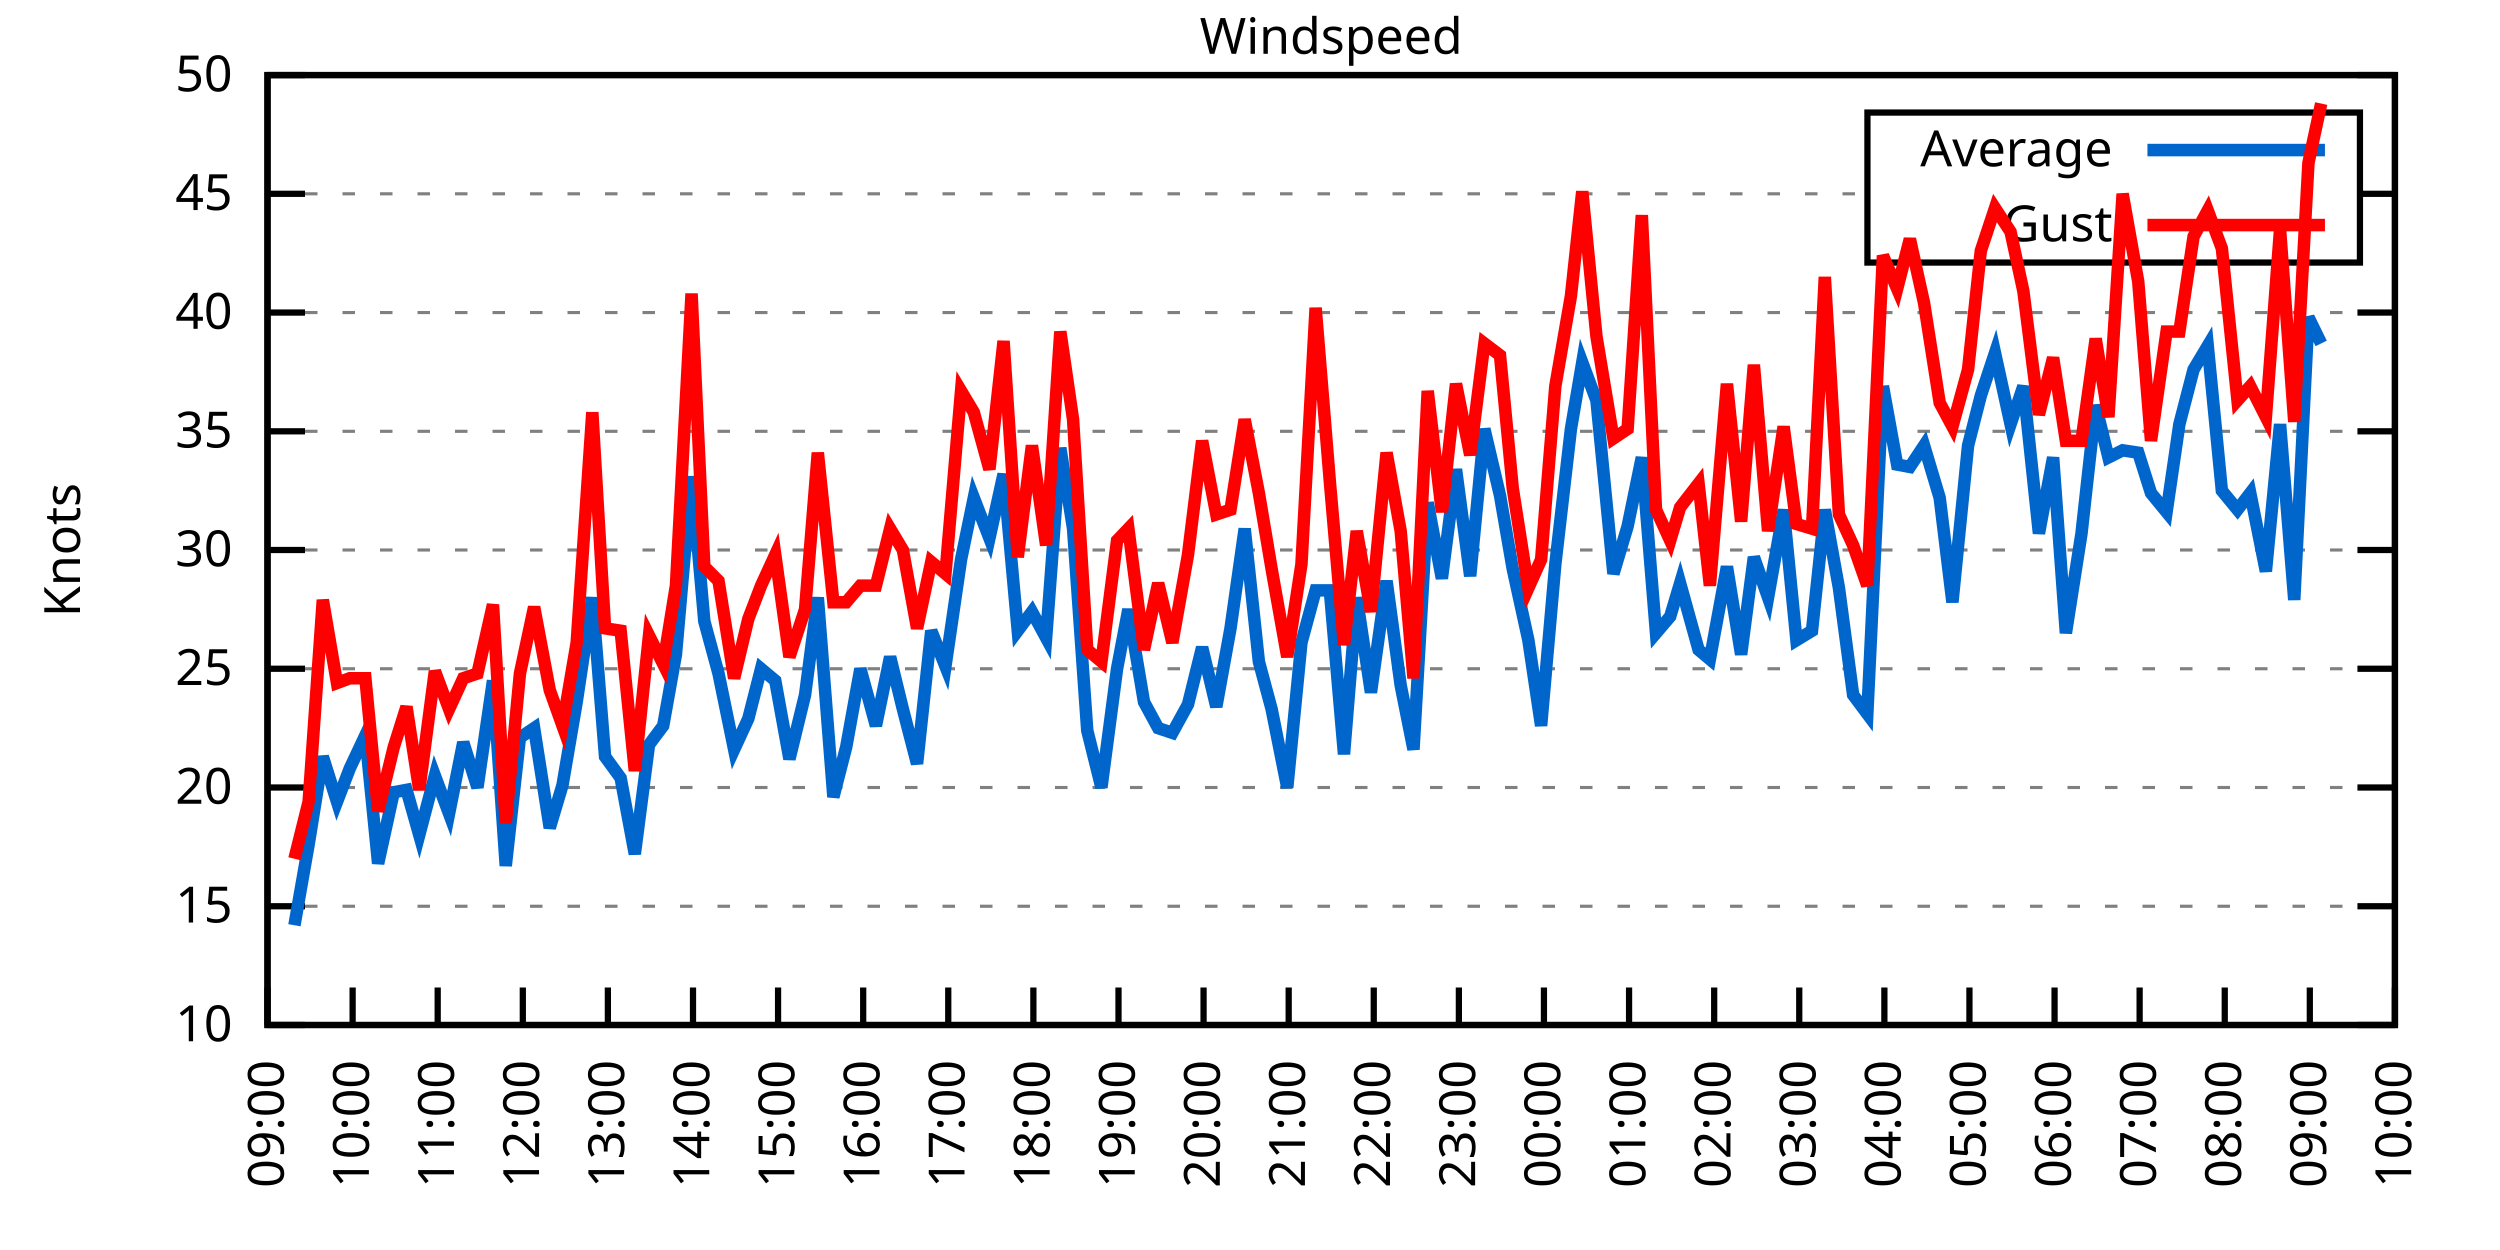
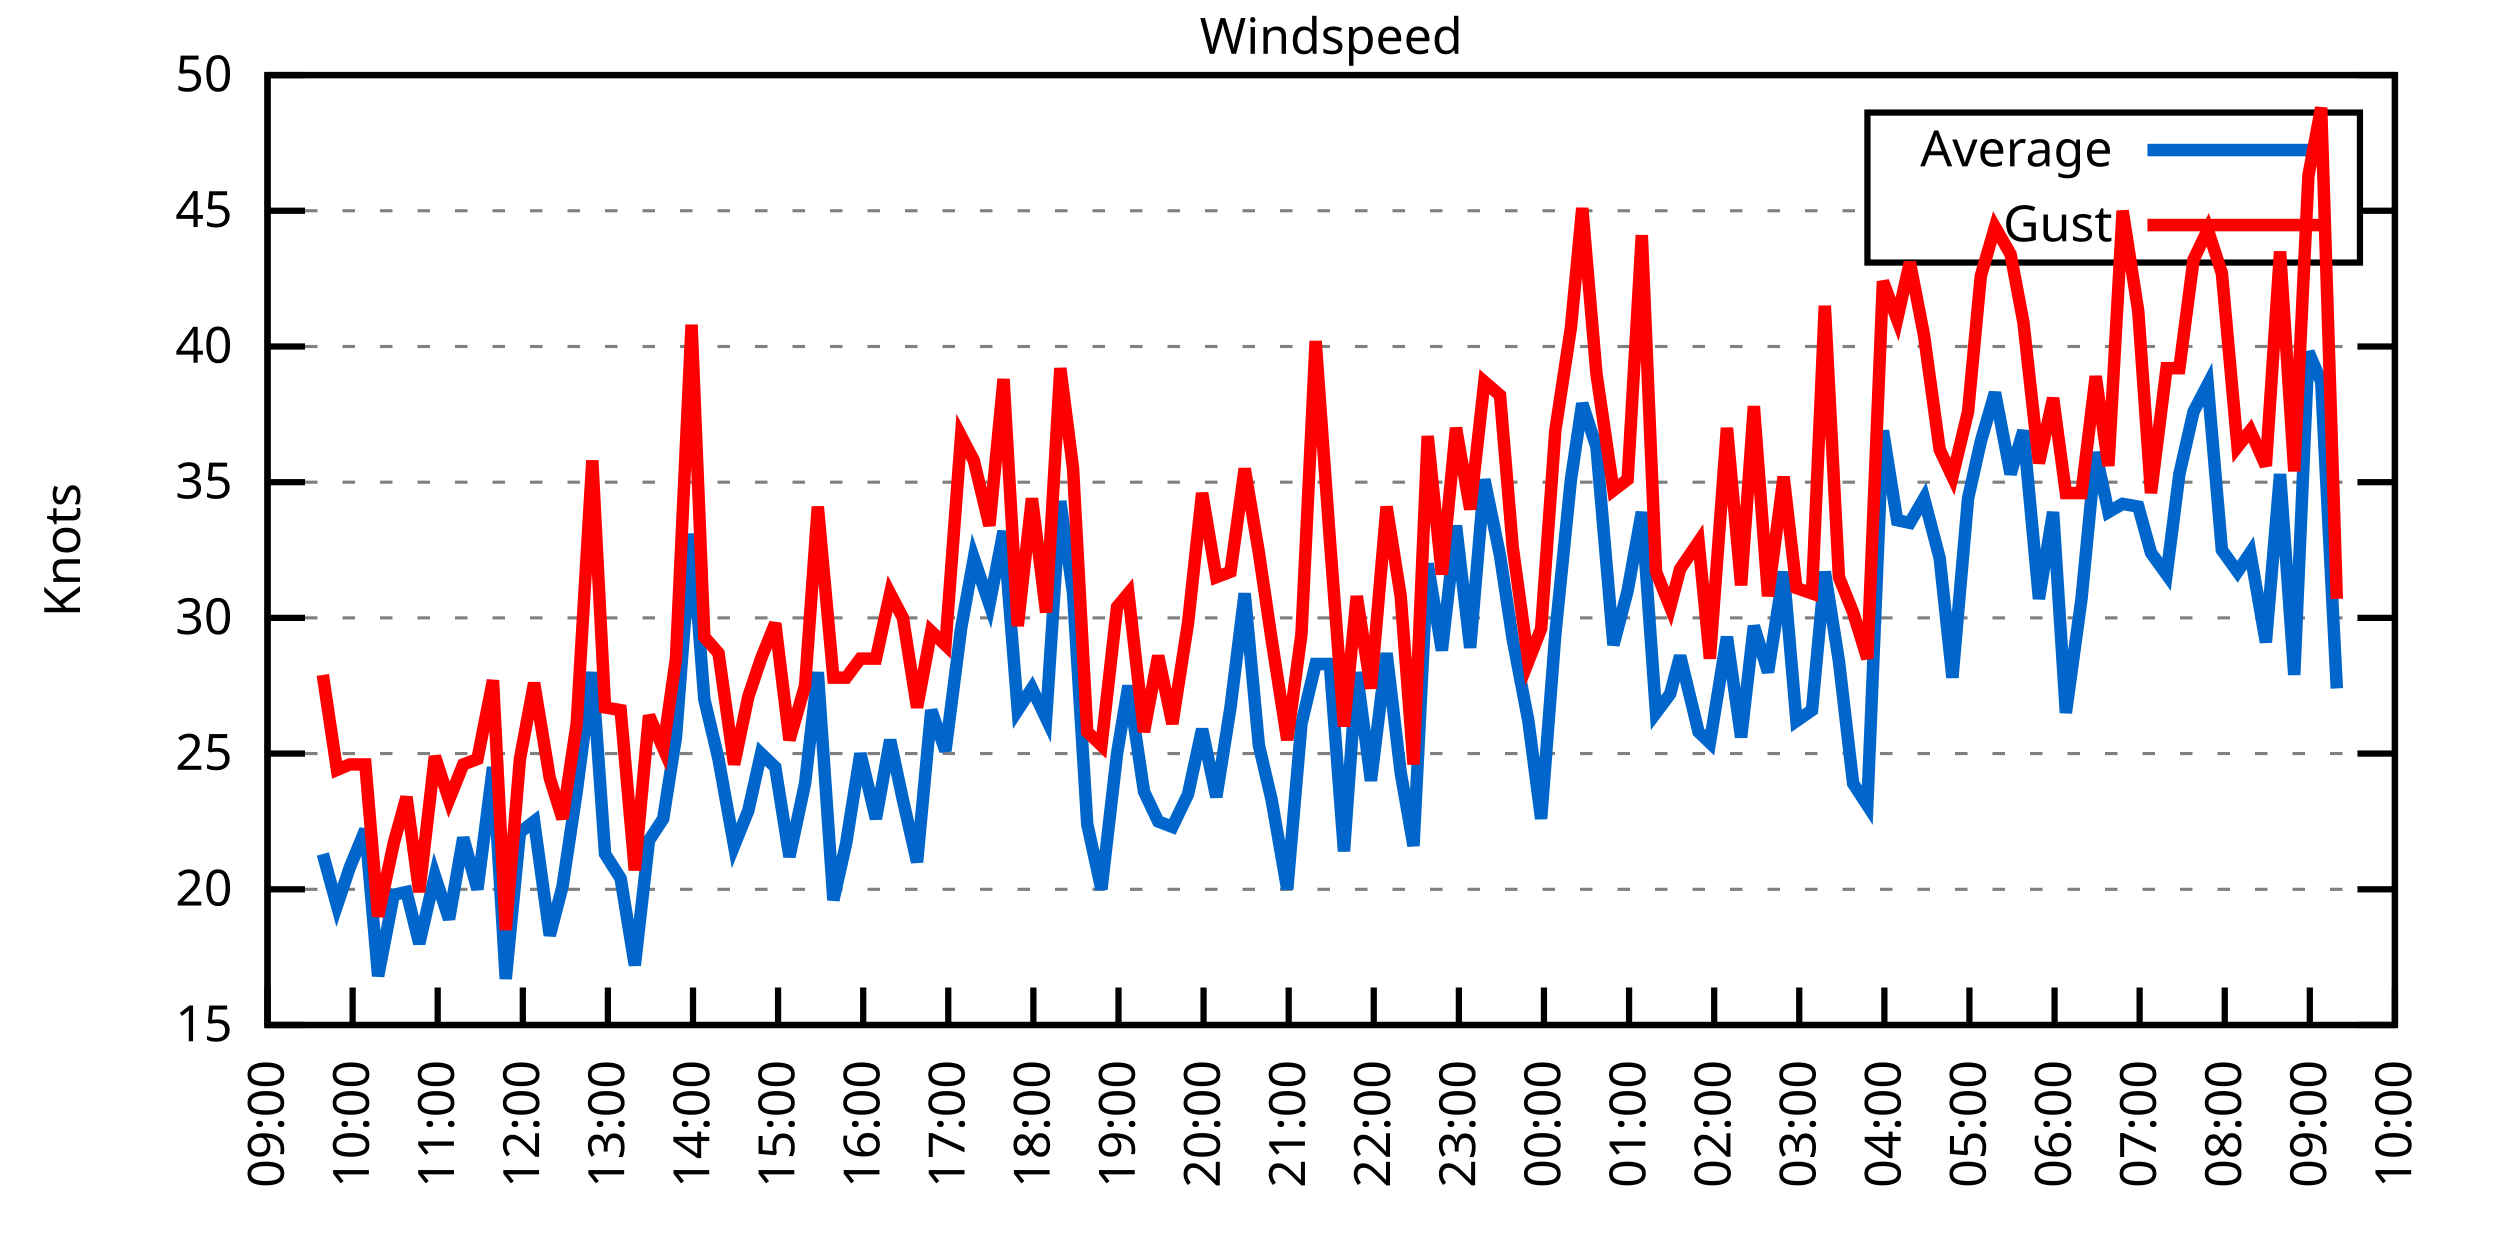
<svg xmlns="http://www.w3.org/2000/svg" xmlns:xlink="http://www.w3.org/1999/xlink" width="400" height="200" viewBox="0 0 400 200">
  <g id="gnuplot_canvas">
    <rect x="0" y="0" width="400" height="200" fill="none" />
    <defs>
      <circle id="gpDot" r="0.5" stroke-width="0.5" stroke="currentColor" />
      <path id="gpPt0" stroke-width="0.333" stroke="currentColor" d="M-1,0 h2 M0,-1 v2" />
      <path id="gpPt1" stroke-width="0.333" stroke="currentColor" d="M-1,-1 L1,1 M1,-1 L-1,1" />
      <path id="gpPt2" stroke-width="0.333" stroke="currentColor" d="M-1,0 L1,0 M0,-1 L0,1 M-1,-1 L1,1 M-1,1 L1,-1" />
      <rect id="gpPt3" stroke-width="0.333" stroke="currentColor" x="-1" y="-1" width="2" height="2" />
      <rect id="gpPt4" stroke-width="0.333" stroke="currentColor" fill="currentColor" x="-1" y="-1" width="2" height="2" />
      <circle id="gpPt5" stroke-width="0.333" stroke="currentColor" cx="0" cy="0" r="1" />
      <use xlink:href="#gpPt5" id="gpPt6" fill="currentColor" stroke="none" />
      <path id="gpPt7" stroke-width="0.333" stroke="currentColor" d="M0,-1.33 L-1.33,0.67 L1.33,0.67 z" />
      <use xlink:href="#gpPt7" id="gpPt8" fill="currentColor" stroke="none" />
      <use xlink:href="#gpPt7" id="gpPt9" stroke="currentColor" transform="rotate(180)" />
      <use xlink:href="#gpPt9" id="gpPt10" fill="currentColor" stroke="none" />
      <use xlink:href="#gpPt3" id="gpPt11" stroke="currentColor" transform="rotate(45)" />
      <use xlink:href="#gpPt11" id="gpPt12" fill="currentColor" stroke="none" />
      <path id="gpPt13" stroke-width="0.333" stroke="currentColor" d="M0,1.330 L1.265,0.411 L0.782,-1.067 L-0.782,-1.076 L-1.265,0.411 z" />
      <use xlink:href="#gpPt13" id="gpPt14" fill="currentColor" stroke="none" />
      <filter id="textbox" filterUnits="objectBoundingBox" x="0" y="0" height="1" width="1">
        <feFlood flood-color="white" flood-opacity="1" result="bgnd" />
        <feComposite in="SourceGraphic" in2="bgnd" operator="atop" />
      </filter>
      <filter id="greybox" filterUnits="objectBoundingBox" x="0" y="0" height="1" width="1">
        <feFlood flood-color="lightgrey" flood-opacity="1" result="grey" />
        <feComposite in="SourceGraphic" in2="grey" operator="atop" />
      </filter>
    </defs>
    <g fill="none" color="white" stroke="currentColor" stroke-width="1.00" stroke-linecap="butt" stroke-linejoin="miter">
</g>
    <g fill="none" color="black" stroke="currentColor" stroke-width="1.00" stroke-linecap="butt" stroke-linejoin="miter">
      <g stroke="none" shape-rendering="crispEdges">
        <polygon fill="rgb(255, 255, 255)" points="42.80,164.00 383.18,164.00 383.18,12.02 42.80,12.02 " />
      </g>
    </g>
    <g fill="none" color="black" stroke="currentColor" stroke-width="1.00" stroke-linecap="butt" stroke-linejoin="miter">
</g>
    <g fill="none" color="black" stroke="black" stroke-width="0.50" stroke-linecap="butt" stroke-linejoin="miter">
</g>
    <g fill="none" color="gray" stroke="currentColor" stroke-width="0.50" stroke-linecap="butt" stroke-linejoin="miter">
      <path stroke="gray" stroke-dasharray="2,4" class="gridline" d="M42.80,164.00 L383.19,164.00  " />
    </g>
    <g fill="none" color="gray" stroke="gray" stroke-width="1.00" stroke-linecap="butt" stroke-linejoin="miter">
</g>
    <g fill="none" color="black" stroke="currentColor" stroke-width="1.00" stroke-linecap="butt" stroke-linejoin="miter">
      <path stroke="black" d="M42.80,164.00 L48.80,164.00 M383.19,164.00 L377.19,164.00  " />
      <g transform="translate(37.20,166.60)" stroke="none" fill="black" font-family="Sans" font-size="8.00" text-anchor="end">
        <text>
-           <tspan font-family="Sans"> 10</tspan>
-         </text>
-       </g>
-     </g>
-     <g fill="none" color="black" stroke="currentColor" stroke-width="1.00" stroke-linecap="butt" stroke-linejoin="miter">
- </g>
-     <g fill="none" color="black" stroke="black" stroke-width="0.50" stroke-linecap="butt" stroke-linejoin="miter">
- </g>
-     <g fill="none" color="gray" stroke="currentColor" stroke-width="0.50" stroke-linecap="butt" stroke-linejoin="miter">
-       <path stroke="gray" stroke-dasharray="2,4" class="gridline" d="M42.80,145.00 L383.19,145.00  " />
-     </g>
-     <g fill="none" color="gray" stroke="gray" stroke-width="1.00" stroke-linecap="butt" stroke-linejoin="miter">
- </g>
-     <g fill="none" color="black" stroke="currentColor" stroke-width="1.00" stroke-linecap="butt" stroke-linejoin="miter">
-       <path stroke="black" d="M42.80,145.00 L48.80,145.00 M383.19,145.00 L377.19,145.00  " />
-       <g transform="translate(37.20,147.60)" stroke="none" fill="black" font-family="Sans" font-size="8.00" text-anchor="end">
-         <text>
          <tspan font-family="Sans"> 15</tspan>
        </text>
      </g>
    </g>
    <g fill="none" color="black" stroke="currentColor" stroke-width="1.00" stroke-linecap="butt" stroke-linejoin="miter">
</g>
    <g fill="none" color="black" stroke="black" stroke-width="0.50" stroke-linecap="butt" stroke-linejoin="miter">
</g>
    <g fill="none" color="gray" stroke="currentColor" stroke-width="0.50" stroke-linecap="butt" stroke-linejoin="miter">
-       <path stroke="gray" stroke-dasharray="2,4" class="gridline" d="M42.80,126.00 L383.19,126.00  " />
-     </g>
-     <g fill="none" color="gray" stroke="gray" stroke-width="1.00" stroke-linecap="butt" stroke-linejoin="miter">
- </g>
-     <g fill="none" color="black" stroke="currentColor" stroke-width="1.00" stroke-linecap="butt" stroke-linejoin="miter">
-       <path stroke="black" d="M42.80,126.00 L48.80,126.00 M383.19,126.00 L377.19,126.00  " />
-       <g transform="translate(37.20,128.60)" stroke="none" fill="black" font-family="Sans" font-size="8.00" text-anchor="end">
+       <path stroke="gray" stroke-dasharray="2,4" class="gridline" d="M42.80,142.29 L383.19,142.29  " />
+     </g>
+     <g fill="none" color="gray" stroke="gray" stroke-width="1.00" stroke-linecap="butt" stroke-linejoin="miter">
+ </g>
+     <g fill="none" color="black" stroke="currentColor" stroke-width="1.00" stroke-linecap="butt" stroke-linejoin="miter">
+       <path stroke="black" d="M42.80,142.29 L48.80,142.29 M383.19,142.29 L377.19,142.29  " />
+       <g transform="translate(37.20,144.89)" stroke="none" fill="black" font-family="Sans" font-size="8.00" text-anchor="end">
        <text>
          <tspan font-family="Sans"> 20</tspan>
        </text>
      </g>
    </g>
    <g fill="none" color="black" stroke="currentColor" stroke-width="1.00" stroke-linecap="butt" stroke-linejoin="miter">
</g>
    <g fill="none" color="black" stroke="black" stroke-width="0.50" stroke-linecap="butt" stroke-linejoin="miter">
</g>
    <g fill="none" color="gray" stroke="currentColor" stroke-width="0.50" stroke-linecap="butt" stroke-linejoin="miter">
-       <path stroke="gray" stroke-dasharray="2,4" class="gridline" d="M42.80,107.00 L383.19,107.00  " />
-     </g>
-     <g fill="none" color="gray" stroke="gray" stroke-width="1.00" stroke-linecap="butt" stroke-linejoin="miter">
- </g>
-     <g fill="none" color="black" stroke="currentColor" stroke-width="1.00" stroke-linecap="butt" stroke-linejoin="miter">
-       <path stroke="black" d="M42.80,107.00 L48.80,107.00 M383.19,107.00 L377.19,107.00  " />
-       <g transform="translate(37.20,109.60)" stroke="none" fill="black" font-family="Sans" font-size="8.00" text-anchor="end">
+       <path stroke="gray" stroke-dasharray="2,4" class="gridline" d="M42.80,120.57 L383.19,120.57  " />
+     </g>
+     <g fill="none" color="gray" stroke="gray" stroke-width="1.00" stroke-linecap="butt" stroke-linejoin="miter">
+ </g>
+     <g fill="none" color="black" stroke="currentColor" stroke-width="1.00" stroke-linecap="butt" stroke-linejoin="miter">
+       <path stroke="black" d="M42.80,120.57 L48.80,120.57 M383.19,120.57 L377.19,120.57  " />
+       <g transform="translate(37.20,123.17)" stroke="none" fill="black" font-family="Sans" font-size="8.00" text-anchor="end">
        <text>
          <tspan font-family="Sans"> 25</tspan>
        </text>
      </g>
    </g>
    <g fill="none" color="black" stroke="currentColor" stroke-width="1.00" stroke-linecap="butt" stroke-linejoin="miter">
</g>
    <g fill="none" color="black" stroke="black" stroke-width="0.50" stroke-linecap="butt" stroke-linejoin="miter">
</g>
    <g fill="none" color="gray" stroke="currentColor" stroke-width="0.50" stroke-linecap="butt" stroke-linejoin="miter">
-       <path stroke="gray" stroke-dasharray="2,4" class="gridline" d="M42.80,88.00 L383.19,88.00  " />
-     </g>
-     <g fill="none" color="gray" stroke="gray" stroke-width="1.00" stroke-linecap="butt" stroke-linejoin="miter">
- </g>
-     <g fill="none" color="black" stroke="currentColor" stroke-width="1.00" stroke-linecap="butt" stroke-linejoin="miter">
-       <path stroke="black" d="M42.80,88.00 L48.80,88.00 M383.19,88.00 L377.19,88.00  " />
-       <g transform="translate(37.20,90.60)" stroke="none" fill="black" font-family="Sans" font-size="8.00" text-anchor="end">
+       <path stroke="gray" stroke-dasharray="2,4" class="gridline" d="M42.80,98.86 L383.19,98.86  " />
+     </g>
+     <g fill="none" color="gray" stroke="gray" stroke-width="1.00" stroke-linecap="butt" stroke-linejoin="miter">
+ </g>
+     <g fill="none" color="black" stroke="currentColor" stroke-width="1.00" stroke-linecap="butt" stroke-linejoin="miter">
+       <path stroke="black" d="M42.80,98.86 L48.80,98.86 M383.19,98.86 L377.19,98.86  " />
+       <g transform="translate(37.20,101.46)" stroke="none" fill="black" font-family="Sans" font-size="8.00" text-anchor="end">
        <text>
          <tspan font-family="Sans"> 30</tspan>
        </text>
      </g>
    </g>
    <g fill="none" color="black" stroke="currentColor" stroke-width="1.00" stroke-linecap="butt" stroke-linejoin="miter">
</g>
    <g fill="none" color="black" stroke="black" stroke-width="0.50" stroke-linecap="butt" stroke-linejoin="miter">
</g>
    <g fill="none" color="gray" stroke="currentColor" stroke-width="0.50" stroke-linecap="butt" stroke-linejoin="miter">
-       <path stroke="gray" stroke-dasharray="2,4" class="gridline" d="M42.80,69.01 L383.19,69.01  " />
-     </g>
-     <g fill="none" color="gray" stroke="gray" stroke-width="1.00" stroke-linecap="butt" stroke-linejoin="miter">
- </g>
-     <g fill="none" color="black" stroke="currentColor" stroke-width="1.00" stroke-linecap="butt" stroke-linejoin="miter">
-       <path stroke="black" d="M42.80,69.01 L48.80,69.01 M383.19,69.01 L377.19,69.01  " />
-       <g transform="translate(37.20,71.61)" stroke="none" fill="black" font-family="Sans" font-size="8.00" text-anchor="end">
+       <path stroke="gray" stroke-dasharray="2,4" class="gridline" d="M42.80,77.15 L383.19,77.15  " />
+     </g>
+     <g fill="none" color="gray" stroke="gray" stroke-width="1.00" stroke-linecap="butt" stroke-linejoin="miter">
+ </g>
+     <g fill="none" color="black" stroke="currentColor" stroke-width="1.00" stroke-linecap="butt" stroke-linejoin="miter">
+       <path stroke="black" d="M42.80,77.15 L48.80,77.15 M383.19,77.15 L377.19,77.15  " />
+       <g transform="translate(37.20,79.75)" stroke="none" fill="black" font-family="Sans" font-size="8.00" text-anchor="end">
        <text>
          <tspan font-family="Sans"> 35</tspan>
        </text>
      </g>
    </g>
    <g fill="none" color="black" stroke="currentColor" stroke-width="1.00" stroke-linecap="butt" stroke-linejoin="miter">
</g>
    <g fill="none" color="black" stroke="black" stroke-width="0.50" stroke-linecap="butt" stroke-linejoin="miter">
</g>
    <g fill="none" color="gray" stroke="currentColor" stroke-width="0.50" stroke-linecap="butt" stroke-linejoin="miter">
-       <path stroke="gray" stroke-dasharray="2,4" class="gridline" d="M42.80,50.01 L383.19,50.01  " />
-     </g>
-     <g fill="none" color="gray" stroke="gray" stroke-width="1.00" stroke-linecap="butt" stroke-linejoin="miter">
- </g>
-     <g fill="none" color="black" stroke="currentColor" stroke-width="1.00" stroke-linecap="butt" stroke-linejoin="miter">
-       <path stroke="black" d="M42.80,50.01 L48.80,50.01 M383.19,50.01 L377.19,50.01  " />
-       <g transform="translate(37.20,52.61)" stroke="none" fill="black" font-family="Sans" font-size="8.00" text-anchor="end">
+       <path stroke="gray" stroke-dasharray="2,4" class="gridline" d="M42.80,55.44 L383.19,55.44  " />
+     </g>
+     <g fill="none" color="gray" stroke="gray" stroke-width="1.00" stroke-linecap="butt" stroke-linejoin="miter">
+ </g>
+     <g fill="none" color="black" stroke="currentColor" stroke-width="1.00" stroke-linecap="butt" stroke-linejoin="miter">
+       <path stroke="black" d="M42.80,55.44 L48.80,55.44 M383.19,55.44 L377.19,55.44  " />
+       <g transform="translate(37.20,58.04)" stroke="none" fill="black" font-family="Sans" font-size="8.00" text-anchor="end">
        <text>
          <tspan font-family="Sans"> 40</tspan>
        </text>
      </g>
    </g>
    <g fill="none" color="black" stroke="currentColor" stroke-width="1.00" stroke-linecap="butt" stroke-linejoin="miter">
</g>
    <g fill="none" color="black" stroke="black" stroke-width="0.50" stroke-linecap="butt" stroke-linejoin="miter">
</g>
    <g fill="none" color="gray" stroke="currentColor" stroke-width="0.50" stroke-linecap="butt" stroke-linejoin="miter">
-       <path stroke="gray" stroke-dasharray="2,4" class="gridline" d="M42.80,31.01 L298.79,31.01 M377.59,31.01 L383.19,31.01  " />
-     </g>
-     <g fill="none" color="gray" stroke="gray" stroke-width="1.00" stroke-linecap="butt" stroke-linejoin="miter">
- </g>
-     <g fill="none" color="black" stroke="currentColor" stroke-width="1.00" stroke-linecap="butt" stroke-linejoin="miter">
-       <path stroke="black" d="M42.80,31.01 L48.80,31.01 M383.19,31.01 L377.19,31.01  " />
-       <g transform="translate(37.20,33.61)" stroke="none" fill="black" font-family="Sans" font-size="8.00" text-anchor="end">
+       <path stroke="gray" stroke-dasharray="2,4" class="gridline" d="M42.80,33.72 L298.79,33.72 M377.59,33.72 L383.19,33.72  " />
+     </g>
+     <g fill="none" color="gray" stroke="gray" stroke-width="1.00" stroke-linecap="butt" stroke-linejoin="miter">
+ </g>
+     <g fill="none" color="black" stroke="currentColor" stroke-width="1.00" stroke-linecap="butt" stroke-linejoin="miter">
+       <path stroke="black" d="M42.80,33.72 L48.80,33.72 M383.19,33.72 L377.19,33.72  " />
+       <g transform="translate(37.20,36.32)" stroke="none" fill="black" font-family="Sans" font-size="8.00" text-anchor="end">
        <text>
          <tspan font-family="Sans"> 45</tspan>
        </text>
      </g>
    </g>
    <g fill="none" color="black" stroke="currentColor" stroke-width="1.00" stroke-linecap="butt" stroke-linejoin="miter">
</g>
    <g fill="none" color="black" stroke="black" stroke-width="0.50" stroke-linecap="butt" stroke-linejoin="miter">
</g>
    <g fill="none" color="gray" stroke="currentColor" stroke-width="0.50" stroke-linecap="butt" stroke-linejoin="miter">
      <path stroke="gray" stroke-dasharray="2,4" class="gridline" d="M42.80,12.01 L383.19,12.01  " />
    </g>
    <g fill="none" color="gray" stroke="gray" stroke-width="1.00" stroke-linecap="butt" stroke-linejoin="miter">
</g>
    <g fill="none" color="black" stroke="currentColor" stroke-width="1.00" stroke-linecap="butt" stroke-linejoin="miter">
      <path stroke="black" d="M42.80,12.01 L48.80,12.01 M383.19,12.01 L377.19,12.01  " />
      <g transform="translate(37.20,14.61)" stroke="none" fill="black" font-family="Sans" font-size="8.00" text-anchor="end">
        <text>
          <tspan font-family="Sans"> 50</tspan>
        </text>
      </g>
    </g>
    <g fill="none" color="black" stroke="currentColor" stroke-width="1.00" stroke-linecap="butt" stroke-linejoin="miter">
      <path stroke="black" d="M42.80,164.00 L42.80,158.00  " />
      <g transform="translate(45.40,169.60) rotate(270.00)" stroke="none" fill="black" font-family="Sans" font-size="8.00" text-anchor="end">
        <text>
          <tspan font-family="Sans">09:00</tspan>
        </text>
      </g>
    </g>
    <g fill="none" color="black" stroke="currentColor" stroke-width="1.00" stroke-linecap="butt" stroke-linejoin="miter">
      <path stroke="black" d="M56.42,164.00 L56.42,158.00  " />
      <g transform="translate(59.02,169.60) rotate(270.00)" stroke="none" fill="black" font-family="Sans" font-size="8.00" text-anchor="end">
        <text>
          <tspan font-family="Sans">10:00</tspan>
        </text>
      </g>
    </g>
    <g fill="none" color="black" stroke="currentColor" stroke-width="1.00" stroke-linecap="butt" stroke-linejoin="miter">
      <path stroke="black" d="M70.03,164.00 L70.03,158.00  " />
      <g transform="translate(72.63,169.60) rotate(270.00)" stroke="none" fill="black" font-family="Sans" font-size="8.00" text-anchor="end">
        <text>
          <tspan font-family="Sans">11:00</tspan>
        </text>
      </g>
    </g>
    <g fill="none" color="black" stroke="currentColor" stroke-width="1.00" stroke-linecap="butt" stroke-linejoin="miter">
      <path stroke="black" d="M83.65,164.00 L83.65,158.00  " />
      <g transform="translate(86.25,169.60) rotate(270.00)" stroke="none" fill="black" font-family="Sans" font-size="8.00" text-anchor="end">
        <text>
          <tspan font-family="Sans">12:00</tspan>
        </text>
      </g>
    </g>
    <g fill="none" color="black" stroke="currentColor" stroke-width="1.00" stroke-linecap="butt" stroke-linejoin="miter">
      <path stroke="black" d="M97.26,164.00 L97.26,158.00  " />
      <g transform="translate(99.86,169.60) rotate(270.00)" stroke="none" fill="black" font-family="Sans" font-size="8.00" text-anchor="end">
        <text>
          <tspan font-family="Sans">13:00</tspan>
        </text>
      </g>
    </g>
    <g fill="none" color="black" stroke="currentColor" stroke-width="1.00" stroke-linecap="butt" stroke-linejoin="miter">
      <path stroke="black" d="M110.88,164.00 L110.88,158.00  " />
      <g transform="translate(113.48,169.60) rotate(270.00)" stroke="none" fill="black" font-family="Sans" font-size="8.00" text-anchor="end">
        <text>
          <tspan font-family="Sans">14:00</tspan>
        </text>
      </g>
    </g>
    <g fill="none" color="black" stroke="currentColor" stroke-width="1.00" stroke-linecap="butt" stroke-linejoin="miter">
      <path stroke="black" d="M124.49,164.00 L124.49,158.00  " />
      <g transform="translate(127.09,169.60) rotate(270.00)" stroke="none" fill="black" font-family="Sans" font-size="8.00" text-anchor="end">
        <text>
          <tspan font-family="Sans">15:00</tspan>
        </text>
      </g>
    </g>
    <g fill="none" color="black" stroke="currentColor" stroke-width="1.00" stroke-linecap="butt" stroke-linejoin="miter">
      <path stroke="black" d="M138.11,164.00 L138.11,158.00  " />
      <g transform="translate(140.71,169.60) rotate(270.00)" stroke="none" fill="black" font-family="Sans" font-size="8.00" text-anchor="end">
        <text>
          <tspan font-family="Sans">16:00</tspan>
        </text>
      </g>
    </g>
    <g fill="none" color="black" stroke="currentColor" stroke-width="1.00" stroke-linecap="butt" stroke-linejoin="miter">
      <path stroke="black" d="M151.72,164.00 L151.72,158.00  " />
      <g transform="translate(154.32,169.60) rotate(270.00)" stroke="none" fill="black" font-family="Sans" font-size="8.00" text-anchor="end">
        <text>
          <tspan font-family="Sans">17:00</tspan>
        </text>
      </g>
    </g>
    <g fill="none" color="black" stroke="currentColor" stroke-width="1.00" stroke-linecap="butt" stroke-linejoin="miter">
      <path stroke="black" d="M165.34,164.00 L165.34,158.00  " />
      <g transform="translate(167.94,169.60) rotate(270.00)" stroke="none" fill="black" font-family="Sans" font-size="8.00" text-anchor="end">
        <text>
          <tspan font-family="Sans">18:00</tspan>
        </text>
      </g>
    </g>
    <g fill="none" color="black" stroke="currentColor" stroke-width="1.00" stroke-linecap="butt" stroke-linejoin="miter">
      <path stroke="black" d="M178.96,164.00 L178.96,158.00  " />
      <g transform="translate(181.56,169.60) rotate(270.00)" stroke="none" fill="black" font-family="Sans" font-size="8.00" text-anchor="end">
        <text>
          <tspan font-family="Sans">19:00</tspan>
        </text>
      </g>
    </g>
    <g fill="none" color="black" stroke="currentColor" stroke-width="1.00" stroke-linecap="butt" stroke-linejoin="miter">
      <path stroke="black" d="M192.57,164.00 L192.57,158.00  " />
      <g transform="translate(195.17,169.60) rotate(270.00)" stroke="none" fill="black" font-family="Sans" font-size="8.00" text-anchor="end">
        <text>
          <tspan font-family="Sans">20:00</tspan>
        </text>
      </g>
    </g>
    <g fill="none" color="black" stroke="currentColor" stroke-width="1.00" stroke-linecap="butt" stroke-linejoin="miter">
      <path stroke="black" d="M206.19,164.00 L206.19,158.00  " />
      <g transform="translate(208.79,169.60) rotate(270.00)" stroke="none" fill="black" font-family="Sans" font-size="8.00" text-anchor="end">
        <text>
          <tspan font-family="Sans">21:00</tspan>
        </text>
      </g>
    </g>
    <g fill="none" color="black" stroke="currentColor" stroke-width="1.00" stroke-linecap="butt" stroke-linejoin="miter">
      <path stroke="black" d="M219.80,164.00 L219.80,158.00  " />
      <g transform="translate(222.40,169.60) rotate(270.00)" stroke="none" fill="black" font-family="Sans" font-size="8.00" text-anchor="end">
        <text>
          <tspan font-family="Sans">22:00</tspan>
        </text>
      </g>
    </g>
    <g fill="none" color="black" stroke="currentColor" stroke-width="1.00" stroke-linecap="butt" stroke-linejoin="miter">
      <path stroke="black" d="M233.42,164.00 L233.42,158.00  " />
      <g transform="translate(236.02,169.60) rotate(270.00)" stroke="none" fill="black" font-family="Sans" font-size="8.00" text-anchor="end">
        <text>
          <tspan font-family="Sans">23:00</tspan>
        </text>
      </g>
    </g>
    <g fill="none" color="black" stroke="currentColor" stroke-width="1.00" stroke-linecap="butt" stroke-linejoin="miter">
      <path stroke="black" d="M247.03,164.00 L247.03,158.00  " />
      <g transform="translate(249.63,169.60) rotate(270.00)" stroke="none" fill="black" font-family="Sans" font-size="8.00" text-anchor="end">
        <text>
          <tspan font-family="Sans">00:00</tspan>
        </text>
      </g>
    </g>
    <g fill="none" color="black" stroke="currentColor" stroke-width="1.00" stroke-linecap="butt" stroke-linejoin="miter">
      <path stroke="black" d="M260.65,164.00 L260.65,158.00  " />
      <g transform="translate(263.25,169.60) rotate(270.00)" stroke="none" fill="black" font-family="Sans" font-size="8.00" text-anchor="end">
        <text>
          <tspan font-family="Sans">01:00</tspan>
        </text>
      </g>
    </g>
    <g fill="none" color="black" stroke="currentColor" stroke-width="1.00" stroke-linecap="butt" stroke-linejoin="miter">
      <path stroke="black" d="M274.27,164.00 L274.27,158.00  " />
      <g transform="translate(276.87,169.60) rotate(270.00)" stroke="none" fill="black" font-family="Sans" font-size="8.00" text-anchor="end">
        <text>
          <tspan font-family="Sans">02:00</tspan>
        </text>
      </g>
    </g>
    <g fill="none" color="black" stroke="currentColor" stroke-width="1.00" stroke-linecap="butt" stroke-linejoin="miter">
      <path stroke="black" d="M287.88,164.00 L287.88,158.00  " />
      <g transform="translate(290.48,169.60) rotate(270.00)" stroke="none" fill="black" font-family="Sans" font-size="8.00" text-anchor="end">
        <text>
          <tspan font-family="Sans">03:00</tspan>
        </text>
      </g>
    </g>
    <g fill="none" color="black" stroke="currentColor" stroke-width="1.00" stroke-linecap="butt" stroke-linejoin="miter">
      <path stroke="black" d="M301.50,164.00 L301.50,158.00  " />
      <g transform="translate(304.10,169.60) rotate(270.00)" stroke="none" fill="black" font-family="Sans" font-size="8.00" text-anchor="end">
        <text>
          <tspan font-family="Sans">04:00</tspan>
        </text>
      </g>
    </g>
    <g fill="none" color="black" stroke="currentColor" stroke-width="1.00" stroke-linecap="butt" stroke-linejoin="miter">
      <path stroke="black" d="M315.11,164.00 L315.11,158.00  " />
      <g transform="translate(317.71,169.60) rotate(270.00)" stroke="none" fill="black" font-family="Sans" font-size="8.00" text-anchor="end">
        <text>
          <tspan font-family="Sans">05:00</tspan>
        </text>
      </g>
    </g>
    <g fill="none" color="black" stroke="currentColor" stroke-width="1.00" stroke-linecap="butt" stroke-linejoin="miter">
      <path stroke="black" d="M328.73,164.00 L328.73,158.00  " />
      <g transform="translate(331.33,169.60) rotate(270.00)" stroke="none" fill="black" font-family="Sans" font-size="8.00" text-anchor="end">
        <text>
          <tspan font-family="Sans">06:00</tspan>
        </text>
      </g>
    </g>
    <g fill="none" color="black" stroke="currentColor" stroke-width="1.00" stroke-linecap="butt" stroke-linejoin="miter">
      <path stroke="black" d="M342.34,164.00 L342.34,158.00  " />
      <g transform="translate(344.94,169.60) rotate(270.00)" stroke="none" fill="black" font-family="Sans" font-size="8.00" text-anchor="end">
        <text>
          <tspan font-family="Sans">07:00</tspan>
        </text>
      </g>
    </g>
    <g fill="none" color="black" stroke="currentColor" stroke-width="1.00" stroke-linecap="butt" stroke-linejoin="miter">
      <path stroke="black" d="M355.96,164.00 L355.96,158.00  " />
      <g transform="translate(358.56,169.60) rotate(270.00)" stroke="none" fill="black" font-family="Sans" font-size="8.00" text-anchor="end">
        <text>
          <tspan font-family="Sans">08:00</tspan>
        </text>
      </g>
    </g>
    <g fill="none" color="black" stroke="currentColor" stroke-width="1.00" stroke-linecap="butt" stroke-linejoin="miter">
      <path stroke="black" d="M369.57,164.00 L369.57,158.00  " />
      <g transform="translate(372.17,169.60) rotate(270.00)" stroke="none" fill="black" font-family="Sans" font-size="8.00" text-anchor="end">
        <text>
          <tspan font-family="Sans">09:00</tspan>
        </text>
      </g>
    </g>
    <g fill="none" color="black" stroke="currentColor" stroke-width="1.00" stroke-linecap="butt" stroke-linejoin="miter">
      <path stroke="black" d="M383.19,164.00 L383.19,158.00  " />
      <g transform="translate(385.79,169.60) rotate(270.00)" stroke="none" fill="black" font-family="Sans" font-size="8.00" text-anchor="end">
        <text>
          <tspan font-family="Sans">10:00</tspan>
        </text>
      </g>
    </g>
    <g fill="none" color="black" stroke="currentColor" stroke-width="1.00" stroke-linecap="butt" stroke-linejoin="miter">
</g>
    <g fill="none" color="black" stroke="currentColor" stroke-width="1.00" stroke-linecap="butt" stroke-linejoin="miter">
      <path stroke="black" d="M42.80,12.01 L42.80,164.00 L383.19,164.00 L383.19,12.01 L42.80,12.01 Z  " />
    </g>
    <g fill="none" color="black" stroke="currentColor" stroke-width="1.00" stroke-linecap="butt" stroke-linejoin="miter">
</g>
    <g fill="none" color="black" stroke="currentColor" stroke-width="1.00" stroke-linecap="butt" stroke-linejoin="miter">
      <path stroke="black" d="M298.79,42.01 L298.79,18.01 L377.59,18.01 L377.59,42.01 L298.79,42.01 Z  " />
    </g>
    <g id="Windspeed_plot_1">
      <g fill="none" color="white" stroke="black" stroke-width="2.00" stroke-linecap="butt" stroke-linejoin="miter">
</g>
      <g fill="none" color="black" stroke="currentColor" stroke-width="2.00" stroke-linecap="butt" stroke-linejoin="miter">
        <g transform="translate(337.99,26.61)" stroke="none" fill="black" font-family="Sans" font-size="8.00" text-anchor="end">
          <text>
            <tspan font-family="Sans">Average</tspan>
          </text>
        </g>
      </g>
      <g fill="none" color="black" stroke="currentColor" stroke-width="2.00" stroke-linecap="butt" stroke-linejoin="miter">
-         <path stroke="rgb(  0, 102, 204)" d="M343.59,24.01 L371.99,24.01 M47.11,148.04 L49.38,135.12 L51.65,121.06 L53.92,128.28 L55.96,122.96 L58.46,117.64   L60.50,138.16 L63.00,126.76 L65.04,126.38 L67.08,133.60 L69.58,124.10 L71.85,130.18 L74.12,118.78 L76.39,126.00   L78.88,108.90 L80.92,138.54 L83.19,118.02 L85.46,116.50 L87.96,132.46 L90.00,125.62 L92.27,112.32 L94.77,95.60   L96.81,121.06 L99.30,124.48 L101.57,136.64 L103.84,119.16 L106.11,116.12 L108.15,104.72 L110.65,76.23 L112.69,99.40   L114.96,107.76 L117.46,119.92 L119.73,114.98 L121.77,107.00 L124.04,108.90 L126.31,121.44 L128.81,111.18 L130.85,95.60   L133.34,127.52 L135.39,119.54 L137.66,107.00 L140.15,116.12 L142.42,105.10 L144.46,113.46 L146.73,122.20 L149.00,100.92   L151.27,106.62 L153.77,89.52 L155.81,79.65 L158.31,86.11 L160.57,75.85 L162.84,100.92 L165.11,97.88 L167.38,102.06   L169.65,71.67 L171.69,84.59 L173.96,116.88 L176.23,126.00 L178.73,107.00 L180.54,97.50 L183.04,112.32 L185.31,116.50   L187.58,117.26 L190.08,112.70 L192.34,103.58 L194.61,113.08 L196.88,100.54 L199.15,84.59 L201.42,105.86 L203.46,113.46   L205.96,126.00 L208.23,102.82 L210.50,94.46 L212.77,94.46 L215.04,120.68 L217.08,95.60 L219.35,110.80 L221.85,92.94   L224.11,109.66 L226.16,119.92 L228.43,80.41 L230.70,92.56 L232.96,75.09 L235.23,92.18 L237.50,68.63 L240.00,79.27   L242.04,91.04 L244.54,102.44 L246.58,116.12 L248.85,90.28 L251.35,68.63 L253.16,57.99 L255.43,64.07 L258.15,91.80   L260.42,84.21 L262.69,73.19 L264.96,101.30 L267.23,98.64 L268.82,93.32 L271.77,103.96 L273.58,105.48 L276.31,90.66   L278.58,104.72 L280.62,89.14 L282.89,95.60 L285.38,81.55 L287.43,102.44 L289.92,100.92 L291.97,81.55 L294.23,94.08   L296.50,111.18 L298.77,114.22 L301.27,61.79 L303.54,74.33 L305.58,74.71 L307.85,71.29 L310.35,79.65 L312.39,96.36   L314.89,71.29 L316.93,63.31 L319.20,56.47 L321.69,67.87 L323.74,61.79 L326.23,85.35 L328.50,73.19 L330.54,101.30   L333.04,85.35 L335.31,64.83 L337.35,73.19 L339.62,72.05 L342.12,72.43 L344.16,78.89 L346.65,81.93 L348.70,67.87   L350.97,59.13 L353.24,55.33 L355.50,78.51 L358.00,81.55 L360.04,78.89 L362.54,91.42 L364.81,67.87 L367.08,95.98   L369.35,50.77 L371.39,54.95  " />
+         <path stroke="rgb(  0, 102, 204)" d="M343.59,24.01 L371.99,24.01 M51.65,136.64 L53.92,144.89 L55.96,138.81 L58.46,132.73 L60.50,156.18 L63.00,143.16   L65.04,142.72 L67.08,150.97 L69.58,140.12 L71.85,147.06 L74.12,134.04 L76.39,142.29 L78.88,122.75 L80.92,156.62   L83.19,133.17 L85.46,131.43 L87.96,149.67 L90.00,141.85 L92.27,126.65 L94.77,107.55 L96.81,136.64 L99.30,140.55   L101.57,154.45 L103.84,134.47 L106.11,131.00 L108.15,117.97 L110.65,85.40 L112.69,111.89 L114.96,121.44 L117.46,135.34   L119.73,129.69 L121.77,120.57 L124.04,122.75 L126.31,137.08 L128.81,125.35 L130.85,107.55 L133.34,144.02 L135.39,134.90   L137.66,120.57 L140.15,131.00 L142.42,118.40 L144.46,127.96 L146.73,137.94 L149.00,113.63 L151.27,120.14 L153.77,100.60   L155.81,89.31 L158.31,96.69 L160.57,84.97 L162.84,113.63 L165.11,110.15 L167.38,114.93 L169.65,80.19 L171.69,94.95   L173.96,131.86 L176.23,142.29 L178.73,120.57 L180.54,109.72 L183.04,126.65 L185.31,131.43 L187.58,132.30 L190.08,127.09   L192.34,116.67 L194.61,127.52 L196.88,113.19 L199.15,94.95 L201.42,119.27 L203.46,127.96 L205.96,142.29 L208.23,115.80   L210.50,106.24 L212.77,106.24 L215.04,136.21 L217.08,107.55 L219.35,124.92 L221.85,104.51 L224.11,123.61 L226.16,135.34   L228.43,90.18 L230.70,104.07 L232.96,84.10 L235.23,103.64 L237.50,76.71 L240.00,88.87 L242.04,102.34 L244.54,115.36   L246.58,131.00 L248.85,101.47 L251.35,76.71 L253.16,64.56 L255.43,71.50 L258.15,103.20 L260.42,94.52 L262.69,81.93   L264.96,114.06 L267.23,111.02 L268.82,104.94 L271.77,117.10 L273.58,118.84 L276.31,101.90 L278.58,117.97 L280.62,100.16   L282.89,107.55 L285.38,91.48 L287.43,115.36 L289.92,113.63 L291.97,91.48 L294.23,105.81 L296.50,125.35 L298.77,128.83   L301.27,68.90 L303.54,83.23 L305.58,83.66 L307.85,79.75 L310.35,89.31 L312.39,108.42 L314.89,79.75 L316.93,70.63   L319.20,62.82 L321.69,75.85 L323.74,68.90 L326.23,95.82 L328.50,81.93 L330.54,114.06 L333.04,95.82 L335.31,72.37   L337.35,81.93 L339.62,80.62 L342.12,81.06 L344.16,88.44 L346.65,91.91 L348.70,75.85 L350.97,65.86 L353.24,61.52   L355.50,88.00 L358.00,91.48 L360.04,88.44 L362.54,102.77 L364.81,75.85 L367.08,107.98 L369.35,56.30 L371.39,61.08   L373.89,110.15  " />
      </g>
    </g>
    <g id="Windspeed_plot_2">
      <g fill="none" color="black" stroke="currentColor" stroke-width="2.00" stroke-linecap="butt" stroke-linejoin="miter">
        <g transform="translate(337.99,38.61)" stroke="none" fill="black" font-family="Sans" font-size="8.00" text-anchor="end">
          <text>
            <tspan font-family="Sans">Gust</tspan>
          </text>
        </g>
      </g>
      <g fill="none" color="black" stroke="currentColor" stroke-width="2.00" stroke-linecap="butt" stroke-linejoin="miter">
-         <path stroke="rgb(255,   0,   0)" d="M343.59,36.01 L371.99,36.01 M47.11,137.40 L49.38,128.28 L51.65,95.98 L53.92,109.28 L55.96,108.52 L58.46,108.52   L60.50,129.80 L63.00,119.54 L65.04,113.08 L67.08,126.38 L69.58,107.38 L71.85,113.46 L74.12,108.52 L76.39,107.76   L78.88,96.74 L80.92,131.70 L83.19,107.76 L85.46,97.12 L87.96,110.42 L90.00,116.12 L92.27,102.82 L94.77,65.97   L96.81,100.54 L99.30,100.92 L101.57,123.34 L103.84,101.68 L106.11,106.24 L108.15,93.70 L110.65,46.97 L112.69,90.66   L114.96,92.94 L117.46,108.52 L119.73,99.02 L121.77,93.70 L124.04,88.76 L126.31,105.10 L128.81,97.50 L130.85,72.43   L133.34,96.36 L135.39,96.36 L137.66,93.70 L140.15,93.70 L142.42,84.59 L144.46,88.00 L146.73,100.54 L149.00,89.90   L151.27,91.80 L153.77,62.55 L155.81,65.97 L158.31,75.09 L160.57,54.57 L162.84,89.14 L165.11,71.29 L167.38,87.25   L169.65,53.05 L171.69,67.11 L173.96,103.96 L176.23,105.86 L178.73,86.49 L180.54,84.59 L183.04,103.96 L185.31,93.32   L187.58,102.82 L190.08,88.76 L192.34,70.53 L194.61,82.31 L196.88,81.55 L199.15,67.11 L201.42,78.89 L203.46,91.04   L205.96,105.10 L208.23,90.28 L210.50,49.25 L212.77,76.99 L215.04,103.20 L217.08,84.97 L219.35,97.88 L221.85,72.43   L224.11,84.97 L226.16,108.52 L228.43,62.55 L230.70,81.93 L232.96,61.41 L235.23,72.81 L237.50,54.95 L240.00,56.85   L242.04,78.13 L244.54,94.08 L246.58,89.52 L248.85,61.79 L251.35,47.35 L253.16,30.63 L255.43,53.81 L258.15,70.15   L260.42,68.63 L262.69,34.43 L264.96,81.55 L267.23,86.49 L268.82,81.17 L271.77,77.37 L273.58,93.70 L276.31,61.41   L278.58,83.45 L280.62,58.37 L282.89,84.97 L285.38,68.25 L287.43,83.83 L289.92,84.59 L291.97,44.31 L294.23,82.31   L296.50,87.25 L298.77,93.70 L301.27,40.89 L303.54,46.21 L305.58,38.23 L307.85,48.49 L310.35,64.45 L312.39,68.25   L314.89,59.13 L316.93,40.13 L319.20,33.29 L321.69,37.09 L323.74,46.59 L326.23,66.35 L328.50,57.23 L330.54,70.53   L333.04,70.53 L335.31,54.19 L337.35,66.73 L339.62,31.01 L342.12,45.07 L344.16,70.53 L346.65,53.05 L348.70,53.05   L350.97,37.85 L353.24,33.67 L355.50,39.75 L358.00,64.07 L360.04,61.79 L362.54,66.73 L364.81,36.71 L367.08,67.49   L369.35,26.07 L371.39,16.57  " />
+         <path stroke="rgb(255,   0,   0)" d="M343.59,36.01 L371.99,36.01 M51.65,107.98 L53.92,123.18 L55.96,122.31 L58.46,122.31 L60.50,146.63 L63.00,134.90   L65.04,127.52 L67.08,142.72 L69.58,121.01 L71.85,127.96 L74.12,122.31 L76.39,121.44 L78.88,108.85 L80.92,148.80   L83.19,121.44 L85.46,109.28 L87.96,124.48 L90.00,131.00 L92.27,115.80 L94.77,73.67 L96.81,113.19 L99.30,113.63   L101.57,139.25 L103.84,114.49 L106.11,119.71 L108.15,105.38 L110.65,51.96 L112.69,101.90 L114.96,104.51 L117.46,122.31   L119.73,111.45 L121.77,105.38 L124.04,99.73 L126.31,118.40 L128.81,109.72 L130.85,81.06 L133.34,108.42 L135.39,108.42   L137.66,105.38 L140.15,105.38 L142.42,94.95 L144.46,98.86 L146.73,113.19 L149.00,101.03 L151.27,103.20 L153.77,69.77   L155.81,73.67 L158.31,84.10 L160.57,60.65 L162.84,100.16 L165.11,79.75 L167.38,97.99 L169.65,58.91 L171.69,74.98   L173.96,117.10 L176.23,119.27 L178.73,97.12 L180.54,94.95 L183.04,117.10 L185.31,104.94 L187.58,115.80 L190.08,99.73   L192.34,78.89 L194.61,92.35 L196.88,91.48 L199.15,74.98 L201.42,88.44 L203.46,102.34 L205.96,118.40 L208.23,101.47   L210.50,54.57 L212.77,86.27 L215.04,116.23 L217.08,95.39 L219.35,110.15 L221.85,81.06 L224.11,95.39 L226.16,122.31   L228.43,69.77 L230.70,91.91 L232.96,68.46 L235.23,81.49 L237.50,61.08 L240.00,63.25 L242.04,87.57 L244.54,105.81   L246.58,100.60 L248.85,68.90 L251.35,52.40 L253.16,33.29 L255.43,59.78 L258.15,78.45 L260.42,76.71 L262.69,37.63   L264.96,91.48 L267.23,97.12 L268.82,91.04 L271.77,86.70 L273.58,105.38 L276.31,68.46 L278.58,93.65 L280.62,64.99   L282.89,95.39 L285.38,76.28 L287.43,94.08 L289.92,94.95 L291.97,48.92 L294.23,92.35 L296.50,97.99 L298.77,105.38   L301.27,45.01 L303.54,51.09 L305.58,41.97 L307.85,53.70 L310.35,71.94 L312.39,76.28 L314.89,65.86 L316.93,44.15   L319.20,36.33 L321.69,40.67 L323.74,51.53 L326.23,74.11 L328.50,63.69 L330.54,78.89 L333.04,78.89 L335.31,60.21   L337.35,74.54 L339.62,33.72 L342.12,49.79 L344.16,78.89 L346.65,58.91 L348.70,58.91 L350.97,41.54 L353.24,36.76   L355.50,43.71 L358.00,71.50 L360.04,68.90 L362.54,74.54 L364.81,40.24 L367.08,75.41 L369.35,28.08 L371.39,17.22   L373.89,95.82  " />
      </g>
    </g>
    <g fill="none" color="black" stroke="currentColor" stroke-width="2.00" stroke-linecap="butt" stroke-linejoin="miter">
</g>
    <g fill="none" color="black" stroke="black" stroke-width="1.00" stroke-linecap="butt" stroke-linejoin="miter">
</g>
    <g fill="none" color="black" stroke="currentColor" stroke-width="1.00" stroke-linecap="butt" stroke-linejoin="miter">
      <path stroke="black" d="M42.80,12.01 L42.80,164.00 L383.19,164.00 L383.19,12.01 L42.80,12.01 Z  " />
      <g transform="translate(12.80,88.01) rotate(270.00)" stroke="none" fill="black" font-family="Sans" font-size="8.00" text-anchor="middle">
        <text>
          <tspan font-family="Sans">Knots</tspan>
        </text>
      </g>
    </g>
    <g fill="none" color="black" stroke="currentColor" stroke-width="1.00" stroke-linecap="butt" stroke-linejoin="miter">
</g>
    <g fill="none" color="black" stroke="currentColor" stroke-width="1.00" stroke-linecap="butt" stroke-linejoin="miter">
      <g transform="translate(212.99,8.61)" stroke="none" fill="black" font-family="Sans" font-size="8.00" text-anchor="middle">
        <text>
          <tspan font-family="Sans">Windspeed</tspan>
        </text>
      </g>
    </g>
    <g fill="none" color="black" stroke="currentColor" stroke-width="1.00" stroke-linecap="butt" stroke-linejoin="miter">
</g>
  </g>
</svg>
